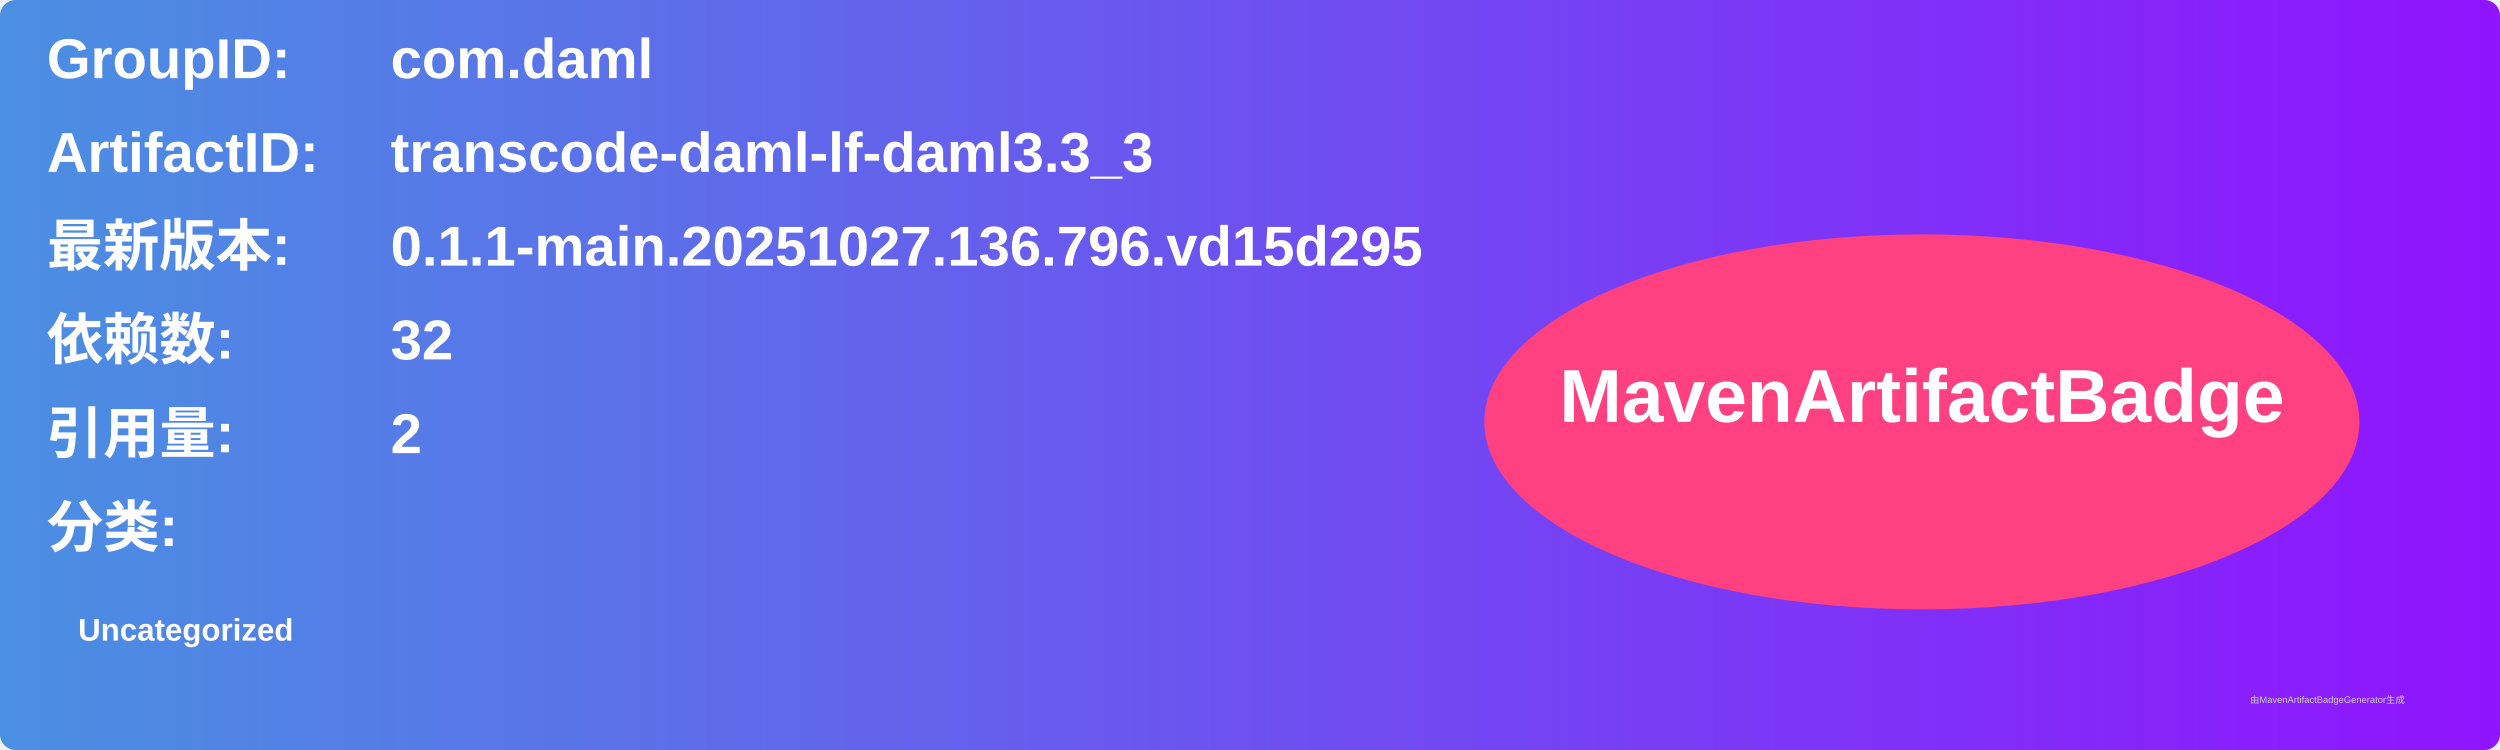
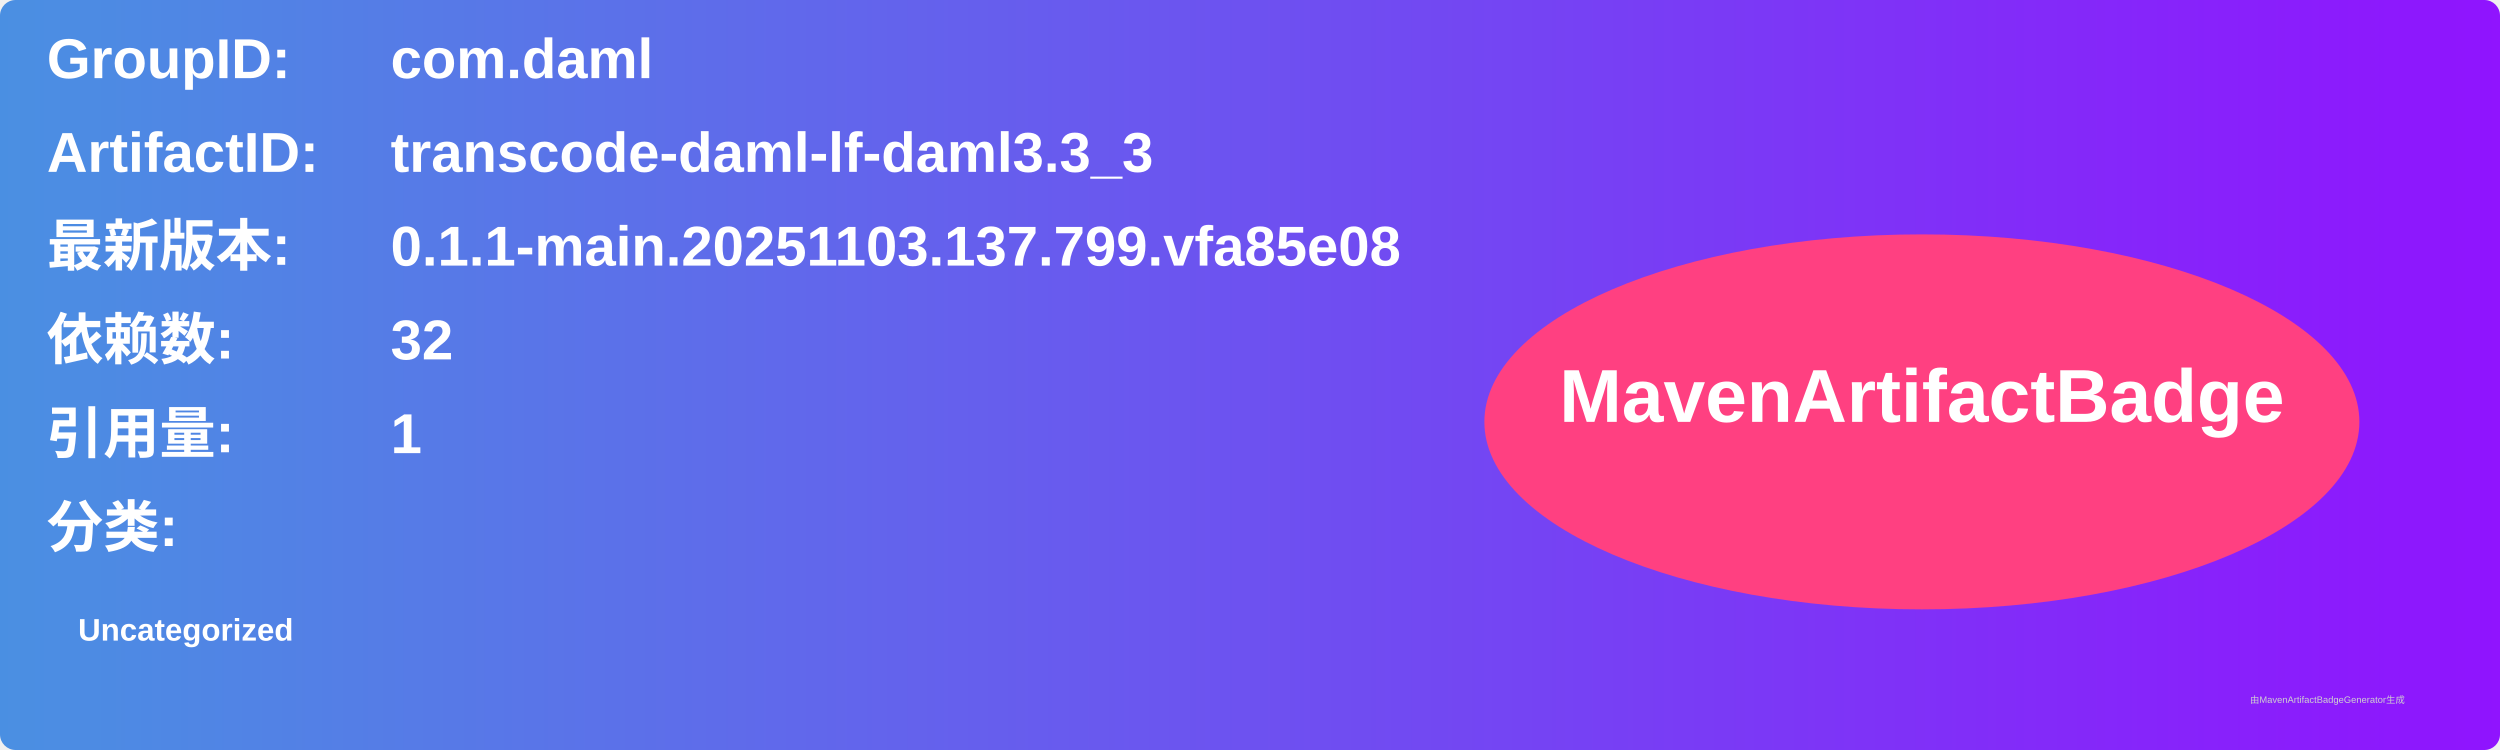
<svg xmlns="http://www.w3.org/2000/svg" width="800" height="240" viewBox="0 0 800 240">
  <linearGradient id="grad" x1="0%" y1="0%" x2="100%" y2="0%">
    <stop offset="0%" stop-color="#4a90e2" />
    <stop offset="100%" stop-color="#9013fe" />
  </linearGradient>
  <rect width="100%" height="100%" rx="5" ry="5" fill="url(#grad)" />
  <g transform="translate(15, 15)">
    <text x="0" y="10" font-family="Arial" font-size="18" fill="white" font-weight="bold" width="260">GroupID:</text>
    <text x="110" y="10" font-family="Arial" font-size="18" fill="white" font-weight="bold" width="460">com.daml</text>
    <text x="0" y="40" font-family="Arial" font-size="18" fill="white" font-weight="bold" width="260">ArtifactID:</text>
    <text x="110" y="40" font-family="Arial" font-size="18" fill="white" font-weight="bold" width="460">transcode-daml-lf-daml3.3_3</text>
    <text x="0" y="70" font-family="Arial" font-size="18" fill="white" font-weight="bold">最新版本:</text>
    <text x="110" y="70" font-family="Arial" font-size="18" fill="white" font-weight="bold">
-       <tspan font-weight="bold">0.1.1-main.20251027.136.796.vd15d295</tspan>
+       <tspan font-weight="bold">0.1.1-main.20251103.137.799.vfa85e08</tspan>
    </text>
    <text x="0" y="100" font-family="Arial" font-size="18" fill="white" font-weight="bold">依赖数: </text>
    <text x="110" y="100" font-family="Arial" font-size="18" fill="white">
      <tspan font-weight="bold">32</tspan>
    </text>
    <text x="0" y="130" font-family="Arial" font-size="18" fill="white" font-weight="bold">引用量: </text>
    <text x="110" y="130" font-family="Arial" font-size="18" fill="white">
-       <tspan font-weight="bold">2</tspan>
+       <tspan font-weight="bold">1</tspan>
    </text>
    <text x="0" y="160" font-family="Arial" font-size="18" fill="white" font-weight="bold">分类:</text>
    <text x="10" y="190" font-family="Arial" font-size="10" fill="white">
      <tspan font-weight="bold">Uncategorized</tspan>
    </text>
    <ellipse cx="600" cy="120" rx="140" ry="60" fill="#ff4081" />
    <text x="600" y="120" text-anchor="middle" font-family="Arial" font-size="24" fill="white" font-weight="bold">MavenArtifactBadge</text>
  </g>
  <text x="720" y="225" font-family="Arial" font-size="3" fill="#d0d0d0">由MavenArtifactBadgeGenerator生成</text>
</svg>
